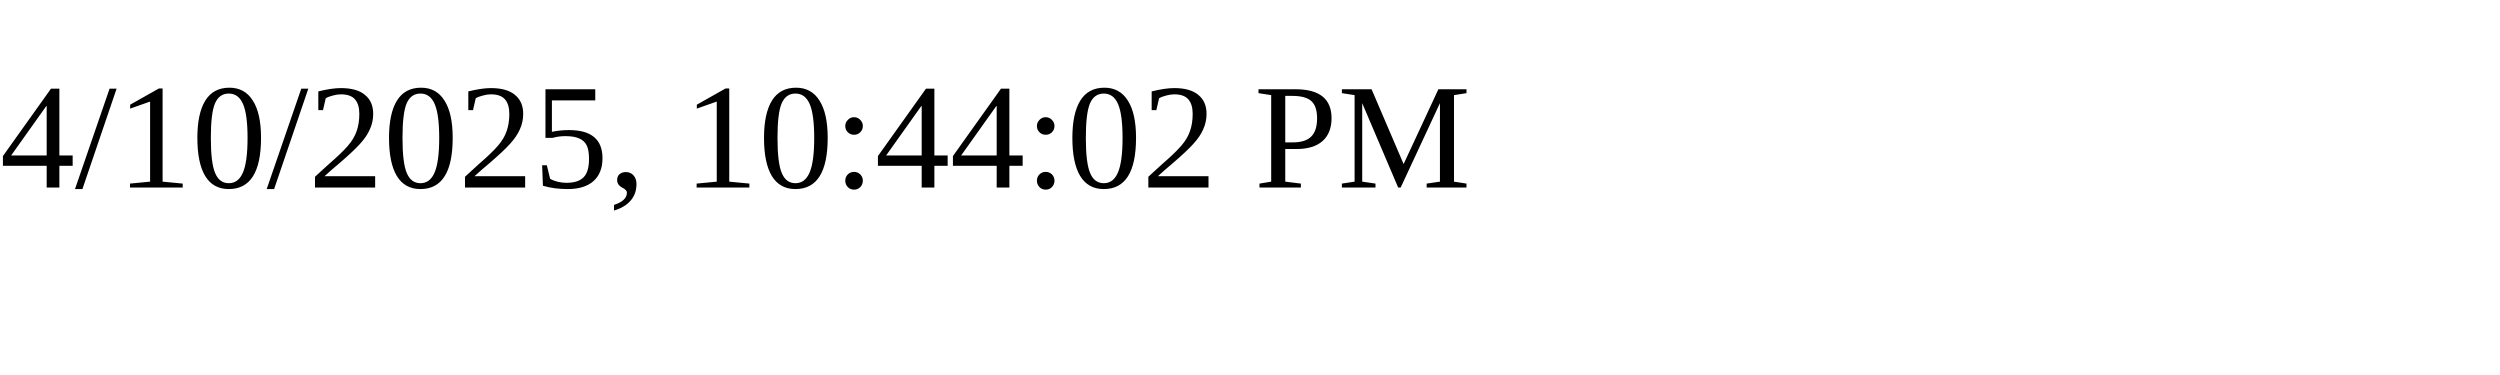
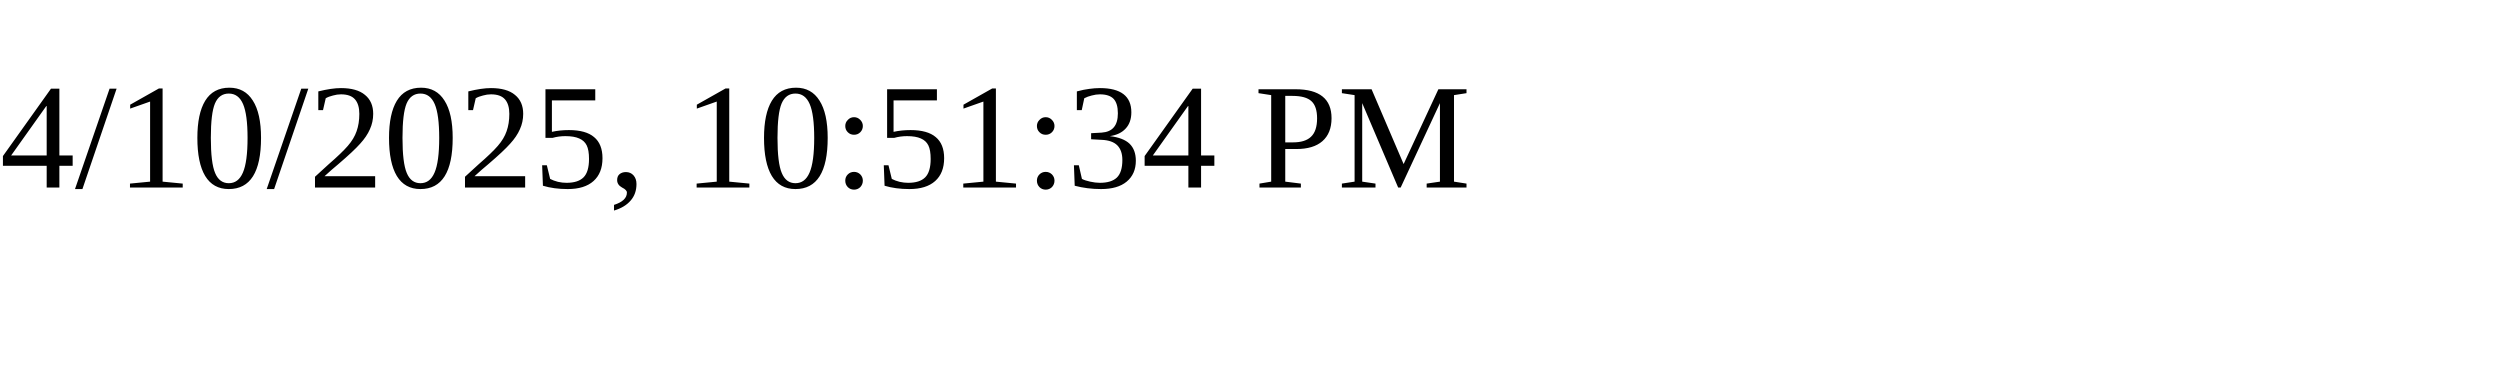
<svg xmlns="http://www.w3.org/2000/svg" height="30" width="200">
-   <text x="0" y="15">4/10/2025, 10:44:02 PM</text>
+   <text x="0" y="15">4/10/2025, 10:51:34 PM</text>
</svg>
